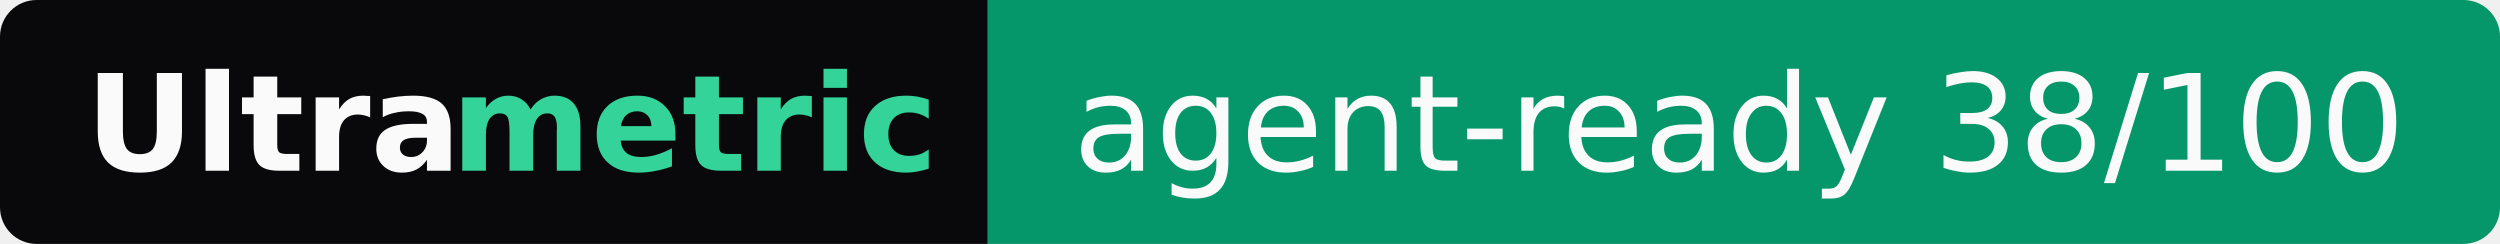
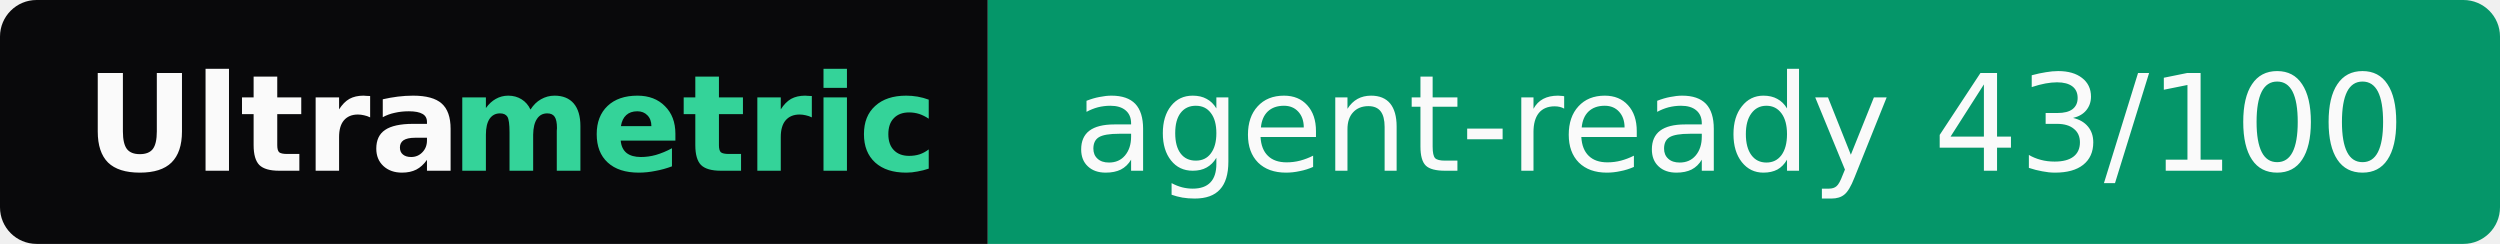
- <svg xmlns="http://www.w3.org/2000/svg" width="205" height="20" role="img" aria-label="Ultrametric: agent-ready 38/100">
+ <svg xmlns="http://www.w3.org/2000/svg" width="205" height="20" role="img" aria-label="Ultrametric: agent-ready 43/100">
  <clipPath id="r">
    <rect width="205" height="20" rx="3" fill="#fff" />
  </clipPath>
  <g clip-path="url(#r)">
    <rect width="81" height="20" fill="#09090b" />
    <rect x="81" width="124" height="20" fill="#059669" />
  </g>
  <g font-family="Verdana,Geneva,DejaVu Sans,sans-serif" font-size="11">
    <text x="7" y="14" textLength="30" font-weight="bold" fill="#fafafa">Ultra</text>
    <text x="37" y="14" textLength="37" font-weight="bold" fill="#34d399">metric</text>
-     <text x="88" y="14" textLength="110" fill="#fafafa">agent-ready 38/100</text>
+     <text x="88" y="14" textLength="110" fill="#fafafa">agent-ready 43/100</text>
  </g>
</svg>
